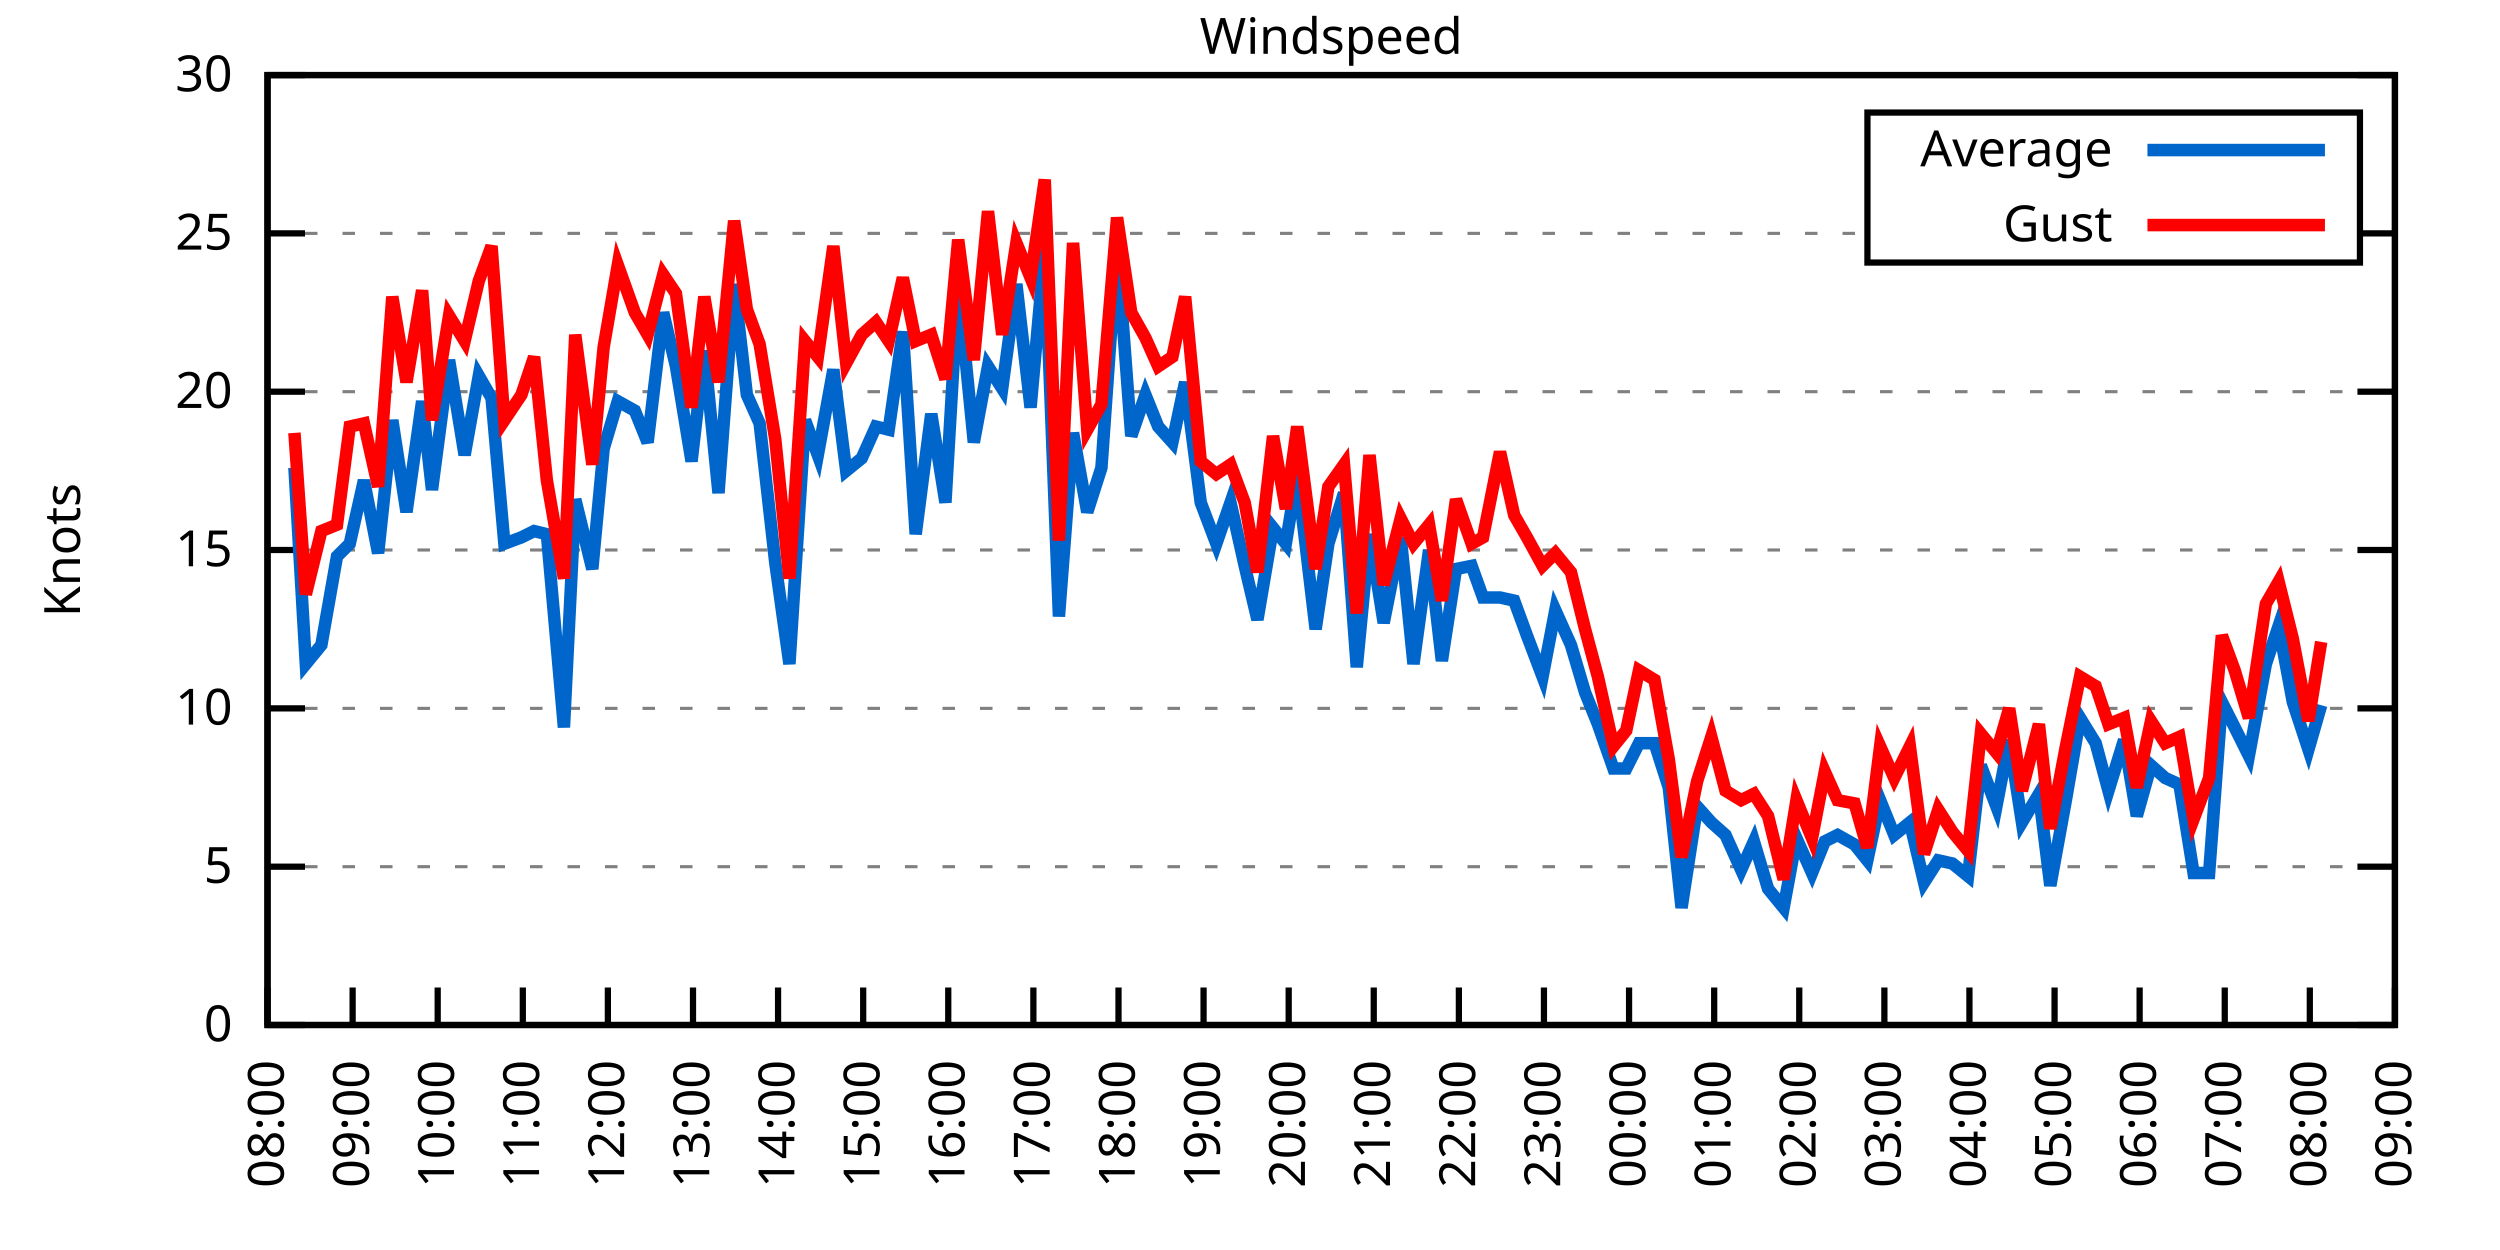
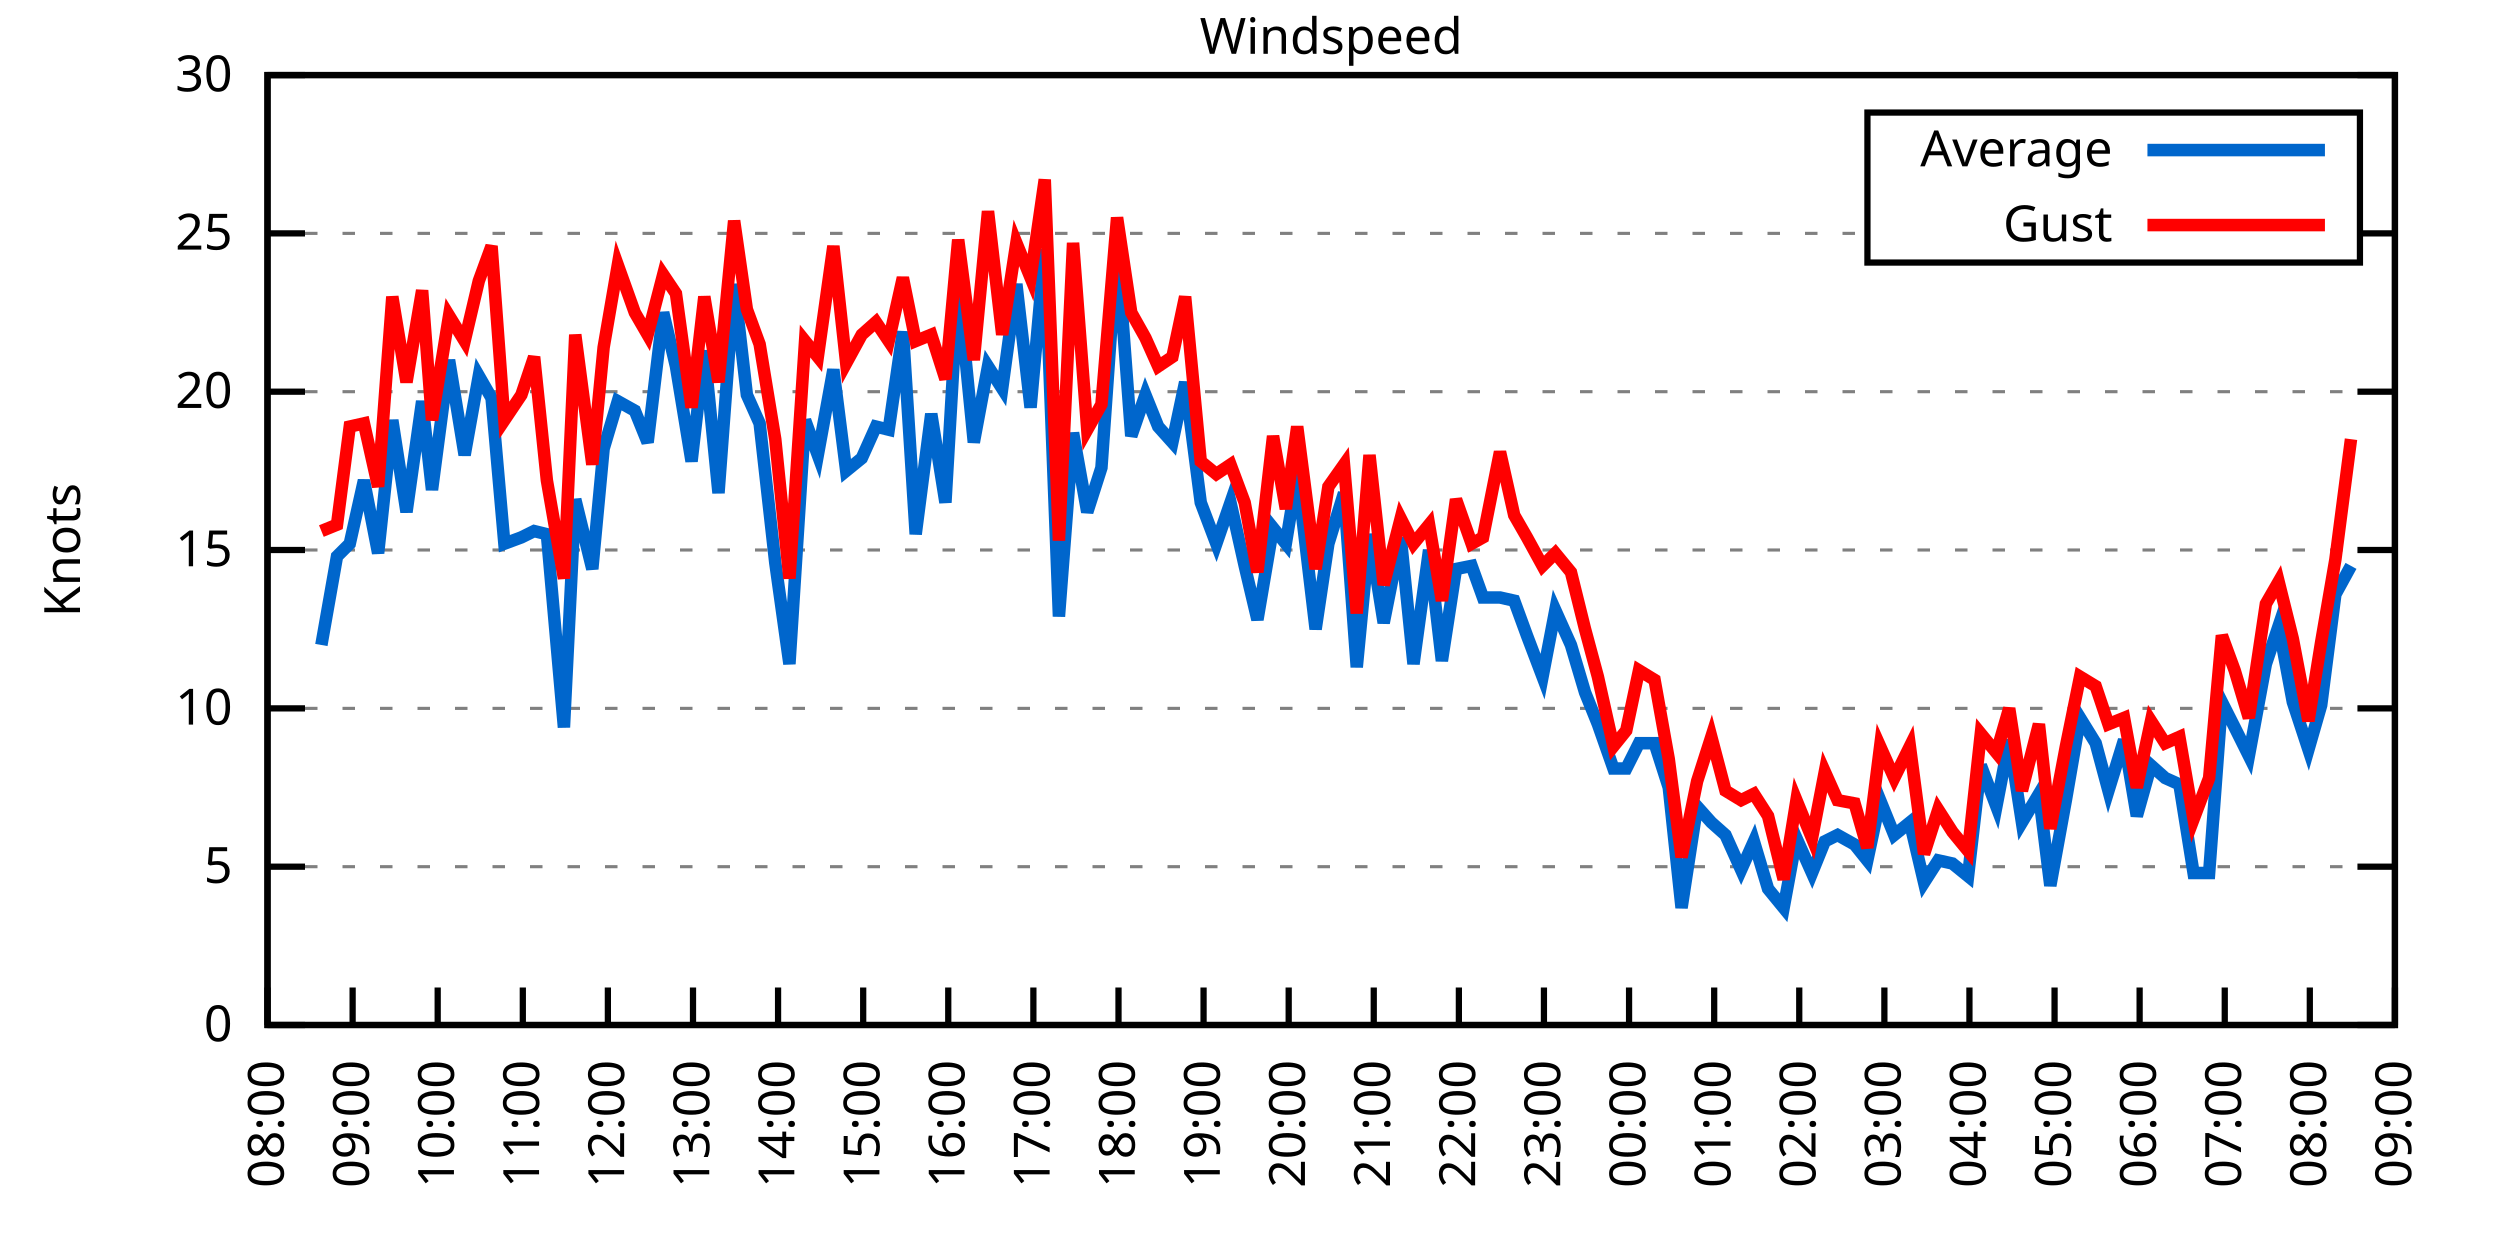
<svg xmlns="http://www.w3.org/2000/svg" xmlns:xlink="http://www.w3.org/1999/xlink" width="400" height="200" viewBox="0 0 400 200">
  <g id="gnuplot_canvas">
    <rect x="0" y="0" width="400" height="200" fill="none" />
    <defs>
      <circle id="gpDot" r="0.5" stroke-width="0.5" stroke="currentColor" />
      <path id="gpPt0" stroke-width="0.333" stroke="currentColor" d="M-1,0 h2 M0,-1 v2" />
      <path id="gpPt1" stroke-width="0.333" stroke="currentColor" d="M-1,-1 L1,1 M1,-1 L-1,1" />
      <path id="gpPt2" stroke-width="0.333" stroke="currentColor" d="M-1,0 L1,0 M0,-1 L0,1 M-1,-1 L1,1 M-1,1 L1,-1" />
      <rect id="gpPt3" stroke-width="0.333" stroke="currentColor" x="-1" y="-1" width="2" height="2" />
      <rect id="gpPt4" stroke-width="0.333" stroke="currentColor" fill="currentColor" x="-1" y="-1" width="2" height="2" />
      <circle id="gpPt5" stroke-width="0.333" stroke="currentColor" cx="0" cy="0" r="1" />
      <use xlink:href="#gpPt5" id="gpPt6" fill="currentColor" stroke="none" />
      <path id="gpPt7" stroke-width="0.333" stroke="currentColor" d="M0,-1.33 L-1.33,0.67 L1.33,0.67 z" />
      <use xlink:href="#gpPt7" id="gpPt8" fill="currentColor" stroke="none" />
      <use xlink:href="#gpPt7" id="gpPt9" stroke="currentColor" transform="rotate(180)" />
      <use xlink:href="#gpPt9" id="gpPt10" fill="currentColor" stroke="none" />
      <use xlink:href="#gpPt3" id="gpPt11" stroke="currentColor" transform="rotate(45)" />
      <use xlink:href="#gpPt11" id="gpPt12" fill="currentColor" stroke="none" />
      <path id="gpPt13" stroke-width="0.333" stroke="currentColor" d="M0,1.330 L1.265,0.411 L0.782,-1.067 L-0.782,-1.076 L-1.265,0.411 z" />
      <use xlink:href="#gpPt13" id="gpPt14" fill="currentColor" stroke="none" />
      <filter id="textbox" filterUnits="objectBoundingBox" x="0" y="0" height="1" width="1">
        <feFlood flood-color="white" flood-opacity="1" result="bgnd" />
        <feComposite in="SourceGraphic" in2="bgnd" operator="atop" />
      </filter>
      <filter id="greybox" filterUnits="objectBoundingBox" x="0" y="0" height="1" width="1">
        <feFlood flood-color="lightgrey" flood-opacity="1" result="grey" />
        <feComposite in="SourceGraphic" in2="grey" operator="atop" />
      </filter>
    </defs>
    <g fill="none" color="white" stroke="currentColor" stroke-width="1.00" stroke-linecap="butt" stroke-linejoin="miter">
</g>
    <g fill="none" color="black" stroke="currentColor" stroke-width="1.00" stroke-linecap="butt" stroke-linejoin="miter">
      <g stroke="none" shape-rendering="crispEdges">
        <polygon fill="rgb(255, 255, 255)" points="42.80,164.00 383.18,164.00 383.18,12.02 42.80,12.02 " />
      </g>
    </g>
    <g fill="none" color="black" stroke="currentColor" stroke-width="1.00" stroke-linecap="butt" stroke-linejoin="miter">
</g>
    <g fill="none" color="black" stroke="black" stroke-width="0.50" stroke-linecap="butt" stroke-linejoin="miter">
</g>
    <g fill="none" color="gray" stroke="currentColor" stroke-width="0.50" stroke-linecap="butt" stroke-linejoin="miter">
      <path stroke="gray" stroke-dasharray="2,4" class="gridline" d="M42.80,164.00 L383.19,164.00  " />
    </g>
    <g fill="none" color="gray" stroke="gray" stroke-width="1.00" stroke-linecap="butt" stroke-linejoin="miter">
</g>
    <g fill="none" color="black" stroke="currentColor" stroke-width="1.00" stroke-linecap="butt" stroke-linejoin="miter">
      <path stroke="black" d="M42.80,164.00 L48.80,164.00 M383.19,164.00 L377.19,164.00  " />
      <g transform="translate(37.20,166.60)" stroke="none" fill="black" font-family="Sans" font-size="8.00" text-anchor="end">
        <text>
          <tspan font-family="Sans"> 0</tspan>
        </text>
      </g>
    </g>
    <g fill="none" color="black" stroke="currentColor" stroke-width="1.00" stroke-linecap="butt" stroke-linejoin="miter">
</g>
    <g fill="none" color="black" stroke="black" stroke-width="0.50" stroke-linecap="butt" stroke-linejoin="miter">
</g>
    <g fill="none" color="gray" stroke="currentColor" stroke-width="0.50" stroke-linecap="butt" stroke-linejoin="miter">
      <path stroke="gray" stroke-dasharray="2,4" class="gridline" d="M42.80,138.67 L383.19,138.67  " />
    </g>
    <g fill="none" color="gray" stroke="gray" stroke-width="1.00" stroke-linecap="butt" stroke-linejoin="miter">
</g>
    <g fill="none" color="black" stroke="currentColor" stroke-width="1.00" stroke-linecap="butt" stroke-linejoin="miter">
      <path stroke="black" d="M42.80,138.67 L48.80,138.67 M383.19,138.67 L377.19,138.67  " />
      <g transform="translate(37.20,141.27)" stroke="none" fill="black" font-family="Sans" font-size="8.00" text-anchor="end">
        <text>
          <tspan font-family="Sans"> 5</tspan>
        </text>
      </g>
    </g>
    <g fill="none" color="black" stroke="currentColor" stroke-width="1.00" stroke-linecap="butt" stroke-linejoin="miter">
</g>
    <g fill="none" color="black" stroke="black" stroke-width="0.50" stroke-linecap="butt" stroke-linejoin="miter">
</g>
    <g fill="none" color="gray" stroke="currentColor" stroke-width="0.50" stroke-linecap="butt" stroke-linejoin="miter">
      <path stroke="gray" stroke-dasharray="2,4" class="gridline" d="M42.80,113.34 L383.19,113.34  " />
    </g>
    <g fill="none" color="gray" stroke="gray" stroke-width="1.00" stroke-linecap="butt" stroke-linejoin="miter">
</g>
    <g fill="none" color="black" stroke="currentColor" stroke-width="1.00" stroke-linecap="butt" stroke-linejoin="miter">
      <path stroke="black" d="M42.80,113.34 L48.80,113.34 M383.19,113.34 L377.19,113.34  " />
      <g transform="translate(37.20,115.94)" stroke="none" fill="black" font-family="Sans" font-size="8.00" text-anchor="end">
        <text>
          <tspan font-family="Sans"> 10</tspan>
        </text>
      </g>
    </g>
    <g fill="none" color="black" stroke="currentColor" stroke-width="1.00" stroke-linecap="butt" stroke-linejoin="miter">
</g>
    <g fill="none" color="black" stroke="black" stroke-width="0.50" stroke-linecap="butt" stroke-linejoin="miter">
</g>
    <g fill="none" color="gray" stroke="currentColor" stroke-width="0.50" stroke-linecap="butt" stroke-linejoin="miter">
      <path stroke="gray" stroke-dasharray="2,4" class="gridline" d="M42.80,88.00 L383.19,88.00  " />
    </g>
    <g fill="none" color="gray" stroke="gray" stroke-width="1.00" stroke-linecap="butt" stroke-linejoin="miter">
</g>
    <g fill="none" color="black" stroke="currentColor" stroke-width="1.00" stroke-linecap="butt" stroke-linejoin="miter">
      <path stroke="black" d="M42.80,88.00 L48.80,88.00 M383.19,88.00 L377.19,88.00  " />
      <g transform="translate(37.20,90.60)" stroke="none" fill="black" font-family="Sans" font-size="8.00" text-anchor="end">
        <text>
          <tspan font-family="Sans"> 15</tspan>
        </text>
      </g>
    </g>
    <g fill="none" color="black" stroke="currentColor" stroke-width="1.00" stroke-linecap="butt" stroke-linejoin="miter">
</g>
    <g fill="none" color="black" stroke="black" stroke-width="0.50" stroke-linecap="butt" stroke-linejoin="miter">
</g>
    <g fill="none" color="gray" stroke="currentColor" stroke-width="0.50" stroke-linecap="butt" stroke-linejoin="miter">
      <path stroke="gray" stroke-dasharray="2,4" class="gridline" d="M42.80,62.67 L383.19,62.67  " />
    </g>
    <g fill="none" color="gray" stroke="gray" stroke-width="1.00" stroke-linecap="butt" stroke-linejoin="miter">
</g>
    <g fill="none" color="black" stroke="currentColor" stroke-width="1.00" stroke-linecap="butt" stroke-linejoin="miter">
      <path stroke="black" d="M42.80,62.67 L48.80,62.67 M383.19,62.67 L377.19,62.67  " />
      <g transform="translate(37.20,65.27)" stroke="none" fill="black" font-family="Sans" font-size="8.00" text-anchor="end">
        <text>
          <tspan font-family="Sans"> 20</tspan>
        </text>
      </g>
    </g>
    <g fill="none" color="black" stroke="currentColor" stroke-width="1.00" stroke-linecap="butt" stroke-linejoin="miter">
</g>
    <g fill="none" color="black" stroke="black" stroke-width="0.50" stroke-linecap="butt" stroke-linejoin="miter">
</g>
    <g fill="none" color="gray" stroke="currentColor" stroke-width="0.50" stroke-linecap="butt" stroke-linejoin="miter">
      <path stroke="gray" stroke-dasharray="2,4" class="gridline" d="M42.80,37.34 L298.79,37.34 M377.59,37.34 L383.19,37.34  " />
    </g>
    <g fill="none" color="gray" stroke="gray" stroke-width="1.00" stroke-linecap="butt" stroke-linejoin="miter">
</g>
    <g fill="none" color="black" stroke="currentColor" stroke-width="1.00" stroke-linecap="butt" stroke-linejoin="miter">
      <path stroke="black" d="M42.80,37.34 L48.80,37.34 M383.19,37.34 L377.19,37.34  " />
      <g transform="translate(37.20,39.94)" stroke="none" fill="black" font-family="Sans" font-size="8.00" text-anchor="end">
        <text>
          <tspan font-family="Sans"> 25</tspan>
        </text>
      </g>
    </g>
    <g fill="none" color="black" stroke="currentColor" stroke-width="1.00" stroke-linecap="butt" stroke-linejoin="miter">
</g>
    <g fill="none" color="black" stroke="black" stroke-width="0.50" stroke-linecap="butt" stroke-linejoin="miter">
</g>
    <g fill="none" color="gray" stroke="currentColor" stroke-width="0.50" stroke-linecap="butt" stroke-linejoin="miter">
      <path stroke="gray" stroke-dasharray="2,4" class="gridline" d="M42.80,12.01 L383.19,12.01  " />
    </g>
    <g fill="none" color="gray" stroke="gray" stroke-width="1.00" stroke-linecap="butt" stroke-linejoin="miter">
</g>
    <g fill="none" color="black" stroke="currentColor" stroke-width="1.00" stroke-linecap="butt" stroke-linejoin="miter">
      <path stroke="black" d="M42.80,12.01 L48.80,12.01 M383.19,12.01 L377.19,12.01  " />
      <g transform="translate(37.20,14.61)" stroke="none" fill="black" font-family="Sans" font-size="8.00" text-anchor="end">
        <text>
          <tspan font-family="Sans"> 30</tspan>
        </text>
      </g>
    </g>
    <g fill="none" color="black" stroke="currentColor" stroke-width="1.00" stroke-linecap="butt" stroke-linejoin="miter">
      <path stroke="black" d="M42.80,164.00 L42.80,158.00  " />
      <g transform="translate(45.40,169.60) rotate(270.00)" stroke="none" fill="black" font-family="Sans" font-size="8.00" text-anchor="end">
        <text>
          <tspan font-family="Sans">08:00</tspan>
        </text>
      </g>
    </g>
    <g fill="none" color="black" stroke="currentColor" stroke-width="1.00" stroke-linecap="butt" stroke-linejoin="miter">
      <path stroke="black" d="M56.42,164.00 L56.42,158.00  " />
      <g transform="translate(59.02,169.60) rotate(270.00)" stroke="none" fill="black" font-family="Sans" font-size="8.00" text-anchor="end">
        <text>
          <tspan font-family="Sans">09:00</tspan>
        </text>
      </g>
    </g>
    <g fill="none" color="black" stroke="currentColor" stroke-width="1.00" stroke-linecap="butt" stroke-linejoin="miter">
      <path stroke="black" d="M70.03,164.00 L70.03,158.00  " />
      <g transform="translate(72.63,169.60) rotate(270.00)" stroke="none" fill="black" font-family="Sans" font-size="8.00" text-anchor="end">
        <text>
          <tspan font-family="Sans">10:00</tspan>
        </text>
      </g>
    </g>
    <g fill="none" color="black" stroke="currentColor" stroke-width="1.00" stroke-linecap="butt" stroke-linejoin="miter">
      <path stroke="black" d="M83.65,164.00 L83.65,158.00  " />
      <g transform="translate(86.25,169.60) rotate(270.00)" stroke="none" fill="black" font-family="Sans" font-size="8.00" text-anchor="end">
        <text>
          <tspan font-family="Sans">11:00</tspan>
        </text>
      </g>
    </g>
    <g fill="none" color="black" stroke="currentColor" stroke-width="1.00" stroke-linecap="butt" stroke-linejoin="miter">
      <path stroke="black" d="M97.26,164.00 L97.26,158.00  " />
      <g transform="translate(99.86,169.60) rotate(270.00)" stroke="none" fill="black" font-family="Sans" font-size="8.00" text-anchor="end">
        <text>
          <tspan font-family="Sans">12:00</tspan>
        </text>
      </g>
    </g>
    <g fill="none" color="black" stroke="currentColor" stroke-width="1.00" stroke-linecap="butt" stroke-linejoin="miter">
      <path stroke="black" d="M110.88,164.00 L110.88,158.00  " />
      <g transform="translate(113.48,169.60) rotate(270.00)" stroke="none" fill="black" font-family="Sans" font-size="8.00" text-anchor="end">
        <text>
          <tspan font-family="Sans">13:00</tspan>
        </text>
      </g>
    </g>
    <g fill="none" color="black" stroke="currentColor" stroke-width="1.00" stroke-linecap="butt" stroke-linejoin="miter">
      <path stroke="black" d="M124.49,164.00 L124.49,158.00  " />
      <g transform="translate(127.09,169.60) rotate(270.00)" stroke="none" fill="black" font-family="Sans" font-size="8.00" text-anchor="end">
        <text>
          <tspan font-family="Sans">14:00</tspan>
        </text>
      </g>
    </g>
    <g fill="none" color="black" stroke="currentColor" stroke-width="1.00" stroke-linecap="butt" stroke-linejoin="miter">
      <path stroke="black" d="M138.11,164.00 L138.11,158.00  " />
      <g transform="translate(140.71,169.60) rotate(270.00)" stroke="none" fill="black" font-family="Sans" font-size="8.00" text-anchor="end">
        <text>
          <tspan font-family="Sans">15:00</tspan>
        </text>
      </g>
    </g>
    <g fill="none" color="black" stroke="currentColor" stroke-width="1.00" stroke-linecap="butt" stroke-linejoin="miter">
      <path stroke="black" d="M151.72,164.00 L151.72,158.00  " />
      <g transform="translate(154.32,169.60) rotate(270.00)" stroke="none" fill="black" font-family="Sans" font-size="8.00" text-anchor="end">
        <text>
          <tspan font-family="Sans">16:00</tspan>
        </text>
      </g>
    </g>
    <g fill="none" color="black" stroke="currentColor" stroke-width="1.00" stroke-linecap="butt" stroke-linejoin="miter">
      <path stroke="black" d="M165.34,164.00 L165.34,158.00  " />
      <g transform="translate(167.94,169.60) rotate(270.00)" stroke="none" fill="black" font-family="Sans" font-size="8.00" text-anchor="end">
        <text>
          <tspan font-family="Sans">17:00</tspan>
        </text>
      </g>
    </g>
    <g fill="none" color="black" stroke="currentColor" stroke-width="1.00" stroke-linecap="butt" stroke-linejoin="miter">
      <path stroke="black" d="M178.96,164.00 L178.96,158.00  " />
      <g transform="translate(181.56,169.60) rotate(270.00)" stroke="none" fill="black" font-family="Sans" font-size="8.00" text-anchor="end">
        <text>
          <tspan font-family="Sans">18:00</tspan>
        </text>
      </g>
    </g>
    <g fill="none" color="black" stroke="currentColor" stroke-width="1.00" stroke-linecap="butt" stroke-linejoin="miter">
      <path stroke="black" d="M192.57,164.00 L192.57,158.00  " />
      <g transform="translate(195.17,169.60) rotate(270.00)" stroke="none" fill="black" font-family="Sans" font-size="8.00" text-anchor="end">
        <text>
          <tspan font-family="Sans">19:00</tspan>
        </text>
      </g>
    </g>
    <g fill="none" color="black" stroke="currentColor" stroke-width="1.00" stroke-linecap="butt" stroke-linejoin="miter">
      <path stroke="black" d="M206.19,164.00 L206.19,158.00  " />
      <g transform="translate(208.79,169.60) rotate(270.00)" stroke="none" fill="black" font-family="Sans" font-size="8.00" text-anchor="end">
        <text>
          <tspan font-family="Sans">20:00</tspan>
        </text>
      </g>
    </g>
    <g fill="none" color="black" stroke="currentColor" stroke-width="1.00" stroke-linecap="butt" stroke-linejoin="miter">
      <path stroke="black" d="M219.80,164.00 L219.80,158.00  " />
      <g transform="translate(222.40,169.60) rotate(270.00)" stroke="none" fill="black" font-family="Sans" font-size="8.00" text-anchor="end">
        <text>
          <tspan font-family="Sans">21:00</tspan>
        </text>
      </g>
    </g>
    <g fill="none" color="black" stroke="currentColor" stroke-width="1.00" stroke-linecap="butt" stroke-linejoin="miter">
      <path stroke="black" d="M233.42,164.00 L233.42,158.00  " />
      <g transform="translate(236.02,169.60) rotate(270.00)" stroke="none" fill="black" font-family="Sans" font-size="8.00" text-anchor="end">
        <text>
          <tspan font-family="Sans">22:00</tspan>
        </text>
      </g>
    </g>
    <g fill="none" color="black" stroke="currentColor" stroke-width="1.00" stroke-linecap="butt" stroke-linejoin="miter">
      <path stroke="black" d="M247.03,164.00 L247.03,158.00  " />
      <g transform="translate(249.63,169.60) rotate(270.00)" stroke="none" fill="black" font-family="Sans" font-size="8.00" text-anchor="end">
        <text>
          <tspan font-family="Sans">23:00</tspan>
        </text>
      </g>
    </g>
    <g fill="none" color="black" stroke="currentColor" stroke-width="1.00" stroke-linecap="butt" stroke-linejoin="miter">
      <path stroke="black" d="M260.65,164.00 L260.65,158.00  " />
      <g transform="translate(263.25,169.60) rotate(270.00)" stroke="none" fill="black" font-family="Sans" font-size="8.00" text-anchor="end">
        <text>
          <tspan font-family="Sans">00:00</tspan>
        </text>
      </g>
    </g>
    <g fill="none" color="black" stroke="currentColor" stroke-width="1.00" stroke-linecap="butt" stroke-linejoin="miter">
      <path stroke="black" d="M274.27,164.00 L274.27,158.00  " />
      <g transform="translate(276.87,169.60) rotate(270.00)" stroke="none" fill="black" font-family="Sans" font-size="8.00" text-anchor="end">
        <text>
          <tspan font-family="Sans">01:00</tspan>
        </text>
      </g>
    </g>
    <g fill="none" color="black" stroke="currentColor" stroke-width="1.00" stroke-linecap="butt" stroke-linejoin="miter">
      <path stroke="black" d="M287.88,164.00 L287.88,158.00  " />
      <g transform="translate(290.48,169.60) rotate(270.00)" stroke="none" fill="black" font-family="Sans" font-size="8.00" text-anchor="end">
        <text>
          <tspan font-family="Sans">02:00</tspan>
        </text>
      </g>
    </g>
    <g fill="none" color="black" stroke="currentColor" stroke-width="1.00" stroke-linecap="butt" stroke-linejoin="miter">
      <path stroke="black" d="M301.50,164.00 L301.50,158.00  " />
      <g transform="translate(304.10,169.60) rotate(270.00)" stroke="none" fill="black" font-family="Sans" font-size="8.00" text-anchor="end">
        <text>
          <tspan font-family="Sans">03:00</tspan>
        </text>
      </g>
    </g>
    <g fill="none" color="black" stroke="currentColor" stroke-width="1.00" stroke-linecap="butt" stroke-linejoin="miter">
      <path stroke="black" d="M315.11,164.00 L315.11,158.00  " />
      <g transform="translate(317.71,169.60) rotate(270.00)" stroke="none" fill="black" font-family="Sans" font-size="8.00" text-anchor="end">
        <text>
          <tspan font-family="Sans">04:00</tspan>
        </text>
      </g>
    </g>
    <g fill="none" color="black" stroke="currentColor" stroke-width="1.00" stroke-linecap="butt" stroke-linejoin="miter">
      <path stroke="black" d="M328.73,164.00 L328.73,158.00  " />
      <g transform="translate(331.33,169.60) rotate(270.00)" stroke="none" fill="black" font-family="Sans" font-size="8.00" text-anchor="end">
        <text>
          <tspan font-family="Sans">05:00</tspan>
        </text>
      </g>
    </g>
    <g fill="none" color="black" stroke="currentColor" stroke-width="1.00" stroke-linecap="butt" stroke-linejoin="miter">
      <path stroke="black" d="M342.34,164.00 L342.34,158.00  " />
      <g transform="translate(344.94,169.60) rotate(270.00)" stroke="none" fill="black" font-family="Sans" font-size="8.00" text-anchor="end">
        <text>
          <tspan font-family="Sans">06:00</tspan>
        </text>
      </g>
    </g>
    <g fill="none" color="black" stroke="currentColor" stroke-width="1.00" stroke-linecap="butt" stroke-linejoin="miter">
      <path stroke="black" d="M355.96,164.00 L355.96,158.00  " />
      <g transform="translate(358.56,169.60) rotate(270.00)" stroke="none" fill="black" font-family="Sans" font-size="8.00" text-anchor="end">
        <text>
          <tspan font-family="Sans">07:00</tspan>
        </text>
      </g>
    </g>
    <g fill="none" color="black" stroke="currentColor" stroke-width="1.00" stroke-linecap="butt" stroke-linejoin="miter">
      <path stroke="black" d="M369.57,164.00 L369.57,158.00  " />
      <g transform="translate(372.17,169.60) rotate(270.00)" stroke="none" fill="black" font-family="Sans" font-size="8.00" text-anchor="end">
        <text>
          <tspan font-family="Sans">08:00</tspan>
        </text>
      </g>
    </g>
    <g fill="none" color="black" stroke="currentColor" stroke-width="1.00" stroke-linecap="butt" stroke-linejoin="miter">
      <path stroke="black" d="M383.19,164.00 L383.19,158.00  " />
      <g transform="translate(385.79,169.60) rotate(270.00)" stroke="none" fill="black" font-family="Sans" font-size="8.00" text-anchor="end">
        <text>
          <tspan font-family="Sans">09:00</tspan>
        </text>
      </g>
    </g>
    <g fill="none" color="black" stroke="currentColor" stroke-width="1.00" stroke-linecap="butt" stroke-linejoin="miter">
</g>
    <g fill="none" color="black" stroke="currentColor" stroke-width="1.00" stroke-linecap="butt" stroke-linejoin="miter">
      <path stroke="black" d="M42.80,12.01 L42.80,164.00 L383.19,164.00 L383.19,12.01 L42.80,12.01 Z  " />
    </g>
    <g fill="none" color="black" stroke="currentColor" stroke-width="1.00" stroke-linecap="butt" stroke-linejoin="miter">
</g>
    <g fill="none" color="black" stroke="currentColor" stroke-width="1.00" stroke-linecap="butt" stroke-linejoin="miter">
      <path stroke="black" d="M298.79,42.01 L298.79,18.01 L377.59,18.01 L377.59,42.01 L298.79,42.01 Z  " />
    </g>
    <g id="Windspeed_plot_1">
      <g fill="none" color="white" stroke="black" stroke-width="2.00" stroke-linecap="butt" stroke-linejoin="miter">
</g>
      <g fill="none" color="black" stroke="currentColor" stroke-width="2.00" stroke-linecap="butt" stroke-linejoin="miter">
        <g transform="translate(337.99,26.61)" stroke="none" fill="black" font-family="Sans" font-size="8.00" text-anchor="end">
          <text>
            <tspan font-family="Sans">Average</tspan>
          </text>
        </g>
      </g>
      <g fill="none" color="black" stroke="currentColor" stroke-width="2.00" stroke-linecap="butt" stroke-linejoin="miter">
-         <path stroke="rgb(  0, 102, 204)" d="M343.59,24.01 L371.99,24.01 M47.11,74.83 L48.93,106.24 L51.42,103.20 L53.92,89.02 L55.96,86.99 L58.23,76.86   L60.50,88.51 L62.77,67.23 L65.04,81.93 L67.54,64.19 L69.12,78.38 L71.85,57.61 L74.34,72.81 L76.61,60.14   L78.65,63.69 L80.70,86.99 L83.42,85.98 L85.46,84.97 L87.50,85.47 L90.23,116.38 L92.04,79.90 L94.77,91.04   L96.58,71.79 L98.85,64.19 L101.57,65.71 L103.62,70.78 L106.11,50.01 L108.15,58.62 L110.65,73.82 L112.69,56.09   L114.96,78.89 L117.46,45.45 L119.50,63.18 L121.54,67.74 L124.04,90.03 L126.31,106.24 L128.81,67.23 L130.85,72.81   L133.34,59.13 L135.39,75.34 L137.88,73.31 L140.15,68.25 L142.19,68.75 L144.46,53.05 L146.51,85.47 L149.00,66.22   L151.27,80.41 L153.31,45.45 L155.81,70.78 L158.08,58.62 L160.35,62.17 L162.62,45.45 L164.89,65.21 L167.16,39.87   L169.43,98.64 L171.69,69.26 L173.96,81.93 L176.23,74.83 L178.73,39.37 L181.00,69.77 L183.27,63.18 L185.31,68.25   L187.58,70.78 L189.62,61.15 L192.12,80.41 L194.61,86.99 L196.88,80.41 L199.15,90.54 L201.19,99.15 L203.69,84.46   L205.73,86.99 L207.55,75.85 L210.50,100.67 L212.54,86.99 L215.04,78.89 L217.08,106.75 L219.12,85.47 L221.39,99.66   L224.11,85.98 L226.16,106.24 L228.65,88.00 L230.70,105.74 L232.96,91.04 L235.46,90.54 L237.28,95.60 L240.00,95.60   L242.27,96.11 L244.31,101.68 L246.81,108.27 L248.85,97.63 L251.35,103.20 L253.61,110.80 L255.66,115.87 L258.15,122.96   L260.20,122.96 L262.24,118.91 L264.73,118.91 L267.00,126.00 L269.05,145.25 L271.54,129.04 L273.81,131.58 L276.08,133.60   L278.58,139.17 L280.62,134.62 L282.89,142.21 L285.38,145.25 L287.43,134.11 L289.92,139.68 L291.97,134.62 L294.01,133.60   L296.73,135.12 L298.77,137.66 L300.82,128.03 L303.08,133.60 L305.58,131.58 L307.85,141.20 L310.12,137.66 L312.39,138.16   L314.89,140.19 L316.93,122.46 L319.42,129.04 L321.47,118.40 L323.51,131.58 L326.23,127.02 L328.05,141.71 L330.54,128.03   L332.81,114.86 L335.31,118.91 L337.35,126.51 L339.85,118.40 L341.89,130.56 L344.16,122.46 L346.43,124.48 L348.70,125.50   L350.97,139.68 L353.46,139.68 L355.50,112.32 L357.55,116.38 L359.82,120.94 L362.54,106.24 L364.58,100.16 L366.85,112.32   L369.35,119.92 L371.39,112.83  " />
+         <path stroke="rgb(  0, 102, 204)" d="M343.59,24.01 L371.99,24.01 M51.42,103.20 L53.92,89.02 L55.96,86.99 L58.23,76.86 L60.50,88.51 L62.77,67.23   L65.04,81.93 L67.54,64.19 L69.12,78.38 L71.85,57.61 L74.34,72.81 L76.61,60.14 L78.65,63.69 L80.70,86.99   L83.42,85.98 L85.46,84.97 L87.50,85.47 L90.23,116.38 L92.04,79.90 L94.77,91.04 L96.58,71.79 L98.85,64.19   L101.57,65.71 L103.62,70.78 L106.11,50.01 L108.15,58.62 L110.65,73.82 L112.69,56.09 L114.96,78.89 L117.46,45.45   L119.50,63.18 L121.54,67.74 L124.04,90.03 L126.31,106.24 L128.81,67.23 L130.85,72.81 L133.34,59.13 L135.39,75.34   L137.88,73.31 L140.15,68.25 L142.19,68.75 L144.46,53.05 L146.51,85.47 L149.00,66.22 L151.27,80.41 L153.31,45.45   L155.81,70.78 L158.08,58.62 L160.35,62.17 L162.62,45.45 L164.89,65.21 L167.16,39.87 L169.43,98.64 L171.69,69.26   L173.96,81.93 L176.23,74.83 L178.73,39.37 L181.00,69.77 L183.27,63.18 L185.31,68.25 L187.58,70.78 L189.62,61.15   L192.12,80.41 L194.61,86.99 L196.88,80.41 L199.15,90.54 L201.19,99.15 L203.69,84.46 L205.73,86.99 L207.55,75.85   L210.50,100.67 L212.54,86.99 L215.04,78.89 L217.08,106.75 L219.12,85.47 L221.39,99.66 L224.11,85.98 L226.16,106.24   L228.65,88.00 L230.70,105.74 L232.96,91.04 L235.46,90.54 L237.28,95.60 L240.00,95.60 L242.27,96.11 L244.31,101.68   L246.81,108.27 L248.85,97.63 L251.35,103.20 L253.61,110.80 L255.66,115.87 L258.15,122.96 L260.20,122.96 L262.24,118.91   L264.73,118.91 L267.00,126.00 L269.05,145.25 L271.54,129.04 L273.81,131.58 L276.08,133.60 L278.58,139.17 L280.62,134.62   L282.89,142.21 L285.38,145.25 L287.43,134.11 L289.92,139.68 L291.97,134.62 L294.01,133.60 L296.73,135.12 L298.77,137.66   L300.82,128.03 L303.08,133.60 L305.58,131.58 L307.85,141.20 L310.12,137.66 L312.39,138.16 L314.89,140.19 L316.93,122.46   L319.42,129.04 L321.47,118.40 L323.51,131.58 L326.23,127.02 L328.05,141.71 L330.54,128.03 L332.81,114.86 L335.31,118.91   L337.35,126.51 L339.85,118.40 L341.89,130.56 L344.16,122.46 L346.43,124.48 L348.70,125.50 L350.97,139.68 L353.46,139.68   L355.50,112.32 L357.55,116.38 L359.82,120.94 L362.54,106.24 L364.58,100.16 L366.85,112.32 L369.35,119.92 L371.39,112.83   L373.66,95.10 L376.16,90.54  " />
      </g>
    </g>
    <g id="Windspeed_plot_2">
      <g fill="none" color="black" stroke="currentColor" stroke-width="2.00" stroke-linecap="butt" stroke-linejoin="miter">
        <g transform="translate(337.99,38.61)" stroke="none" fill="black" font-family="Sans" font-size="8.00" text-anchor="end">
          <text>
            <tspan font-family="Sans">Gust</tspan>
          </text>
        </g>
      </g>
      <g fill="none" color="black" stroke="currentColor" stroke-width="2.00" stroke-linecap="butt" stroke-linejoin="miter">
-         <path stroke="rgb(255,   0,   0)" d="M343.59,36.01 L371.99,36.01 M47.11,69.26 L48.93,95.10 L51.42,84.97 L53.92,83.95 L55.96,68.25 L58.23,67.74   L60.50,77.87 L62.77,47.47 L65.04,61.15 L67.54,46.46 L69.12,67.23 L71.85,50.51 L74.34,54.57 L76.61,44.94   L78.65,39.37 L80.70,67.23 L83.42,63.18 L85.46,57.10 L87.50,76.86 L90.23,92.56 L92.04,53.55 L94.77,74.33   L96.58,55.58 L98.85,42.41 L101.57,50.01 L103.62,53.55 L106.11,43.93 L108.15,46.97 L110.65,65.21 L112.69,47.47   L114.96,61.15 L117.46,35.32 L119.50,49.50 L121.54,55.07 L124.04,70.27 L126.31,92.56 L128.81,54.57 L130.85,57.10   L133.34,39.37 L135.39,58.11 L137.88,53.55 L140.15,51.53 L142.19,54.57 L144.46,44.43 L146.51,54.57 L149.00,53.55   L151.27,60.65 L153.31,38.35 L155.81,57.61 L158.08,33.80 L160.35,53.55 L162.62,38.86 L164.89,44.43 L167.16,28.73   L169.43,86.49 L171.69,38.86 L173.96,68.75 L176.23,64.70 L178.73,34.81 L181.00,50.01 L183.27,54.06 L185.31,58.62   L187.58,57.10 L189.62,47.47 L192.12,73.82 L194.61,75.85 L196.88,74.33 L199.15,80.41 L201.19,91.55 L203.69,69.77   L205.73,81.42 L207.55,68.25 L210.50,91.04 L212.54,77.87 L215.04,74.33 L217.08,98.14 L219.12,72.81 L221.39,93.58   L224.11,82.94 L226.16,86.99 L228.65,83.95 L230.70,96.11 L232.96,79.90 L235.46,86.99 L237.28,85.98 L240.00,72.30   L242.27,82.43 L244.31,85.98 L246.81,90.54 L248.85,88.51 L251.35,91.55 L253.61,100.67 L255.66,108.27 L258.15,119.42   L260.20,116.88 L262.24,107.26 L264.73,108.78 L267.00,121.44 L269.05,137.15 L271.54,124.99 L273.81,117.90 L276.08,126.51   L278.58,128.03 L280.62,127.02 L282.89,130.56 L285.38,140.69 L287.43,128.03 L289.92,134.11 L291.97,123.47 L294.01,128.03   L296.73,128.54 L298.77,135.63 L300.82,119.42 L303.08,124.48 L305.58,119.42 L307.85,136.64 L310.12,129.55 L312.39,133.10   L314.89,136.14 L316.93,117.39 L319.42,120.43 L321.47,113.34 L323.51,126.51 L326.23,115.87 L328.05,132.59 L330.54,119.42   L332.81,108.27 L335.31,109.79 L337.35,115.87 L339.85,114.86 L341.89,126.00 L344.16,115.36 L346.43,118.91 L348.70,117.90   L350.97,131.07 L353.46,124.48 L355.50,101.68 L357.55,107.26 L359.82,114.86 L362.54,96.62 L364.58,93.07 L366.85,102.19   L369.35,115.36 L371.39,102.70  " />
+         <path stroke="rgb(255,   0,   0)" d="M343.59,36.01 L371.99,36.01 M51.42,84.97 L53.92,83.95 L55.96,68.25 L58.23,67.74 L60.50,77.87 L62.77,47.47   L65.04,61.15 L67.54,46.46 L69.12,67.23 L71.85,50.51 L74.34,54.57 L76.61,44.94 L78.65,39.37 L80.70,67.23   L83.42,63.18 L85.46,57.10 L87.50,76.86 L90.23,92.56 L92.04,53.55 L94.77,74.33 L96.58,55.58 L98.85,42.41   L101.57,50.01 L103.62,53.55 L106.11,43.93 L108.15,46.97 L110.65,65.21 L112.69,47.47 L114.96,61.15 L117.46,35.32   L119.50,49.50 L121.54,55.07 L124.04,70.27 L126.31,92.56 L128.81,54.57 L130.85,57.10 L133.34,39.37 L135.39,58.11   L137.88,53.55 L140.15,51.53 L142.19,54.57 L144.46,44.43 L146.51,54.57 L149.00,53.55 L151.27,60.65 L153.31,38.35   L155.81,57.61 L158.08,33.80 L160.35,53.55 L162.62,38.86 L164.89,44.43 L167.16,28.73 L169.43,86.49 L171.69,38.86   L173.96,68.75 L176.23,64.70 L178.73,34.81 L181.00,50.01 L183.27,54.06 L185.31,58.62 L187.58,57.10 L189.62,47.47   L192.12,73.82 L194.61,75.85 L196.88,74.33 L199.15,80.41 L201.19,91.55 L203.69,69.77 L205.73,81.42 L207.55,68.25   L210.50,91.04 L212.54,77.87 L215.04,74.33 L217.08,98.14 L219.12,72.81 L221.39,93.58 L224.11,82.94 L226.16,86.99   L228.65,83.95 L230.70,96.11 L232.96,79.90 L235.46,86.99 L237.28,85.98 L240.00,72.30 L242.27,82.43 L244.31,85.98   L246.81,90.54 L248.85,88.51 L251.35,91.55 L253.61,100.67 L255.66,108.27 L258.15,119.42 L260.20,116.88 L262.24,107.26   L264.73,108.78 L267.00,121.44 L269.05,137.15 L271.54,124.99 L273.81,117.90 L276.08,126.51 L278.58,128.03 L280.62,127.02   L282.89,130.56 L285.38,140.69 L287.43,128.03 L289.92,134.11 L291.97,123.47 L294.01,128.03 L296.73,128.54 L298.77,135.63   L300.82,119.42 L303.08,124.48 L305.58,119.42 L307.85,136.64 L310.12,129.55 L312.39,133.10 L314.89,136.14 L316.93,117.39   L319.42,120.43 L321.47,113.34 L323.51,126.51 L326.23,115.87 L328.05,132.59 L330.54,119.42 L332.81,108.27 L335.31,109.79   L337.35,115.87 L339.85,114.86 L341.89,126.00 L344.16,115.36 L346.43,118.91 L348.70,117.90 L350.97,131.07 L353.46,124.48   L355.50,101.68 L357.55,107.26 L359.82,114.86 L362.54,96.62 L364.58,93.07 L366.85,102.19 L369.35,115.36 L371.39,102.70   L373.66,89.52 L376.16,70.27  " />
      </g>
    </g>
    <g fill="none" color="black" stroke="currentColor" stroke-width="2.00" stroke-linecap="butt" stroke-linejoin="miter">
</g>
    <g fill="none" color="black" stroke="black" stroke-width="1.00" stroke-linecap="butt" stroke-linejoin="miter">
</g>
    <g fill="none" color="black" stroke="currentColor" stroke-width="1.00" stroke-linecap="butt" stroke-linejoin="miter">
      <path stroke="black" d="M42.80,12.01 L42.80,164.00 L383.19,164.00 L383.19,12.01 L42.80,12.01 Z  " />
      <g transform="translate(12.80,88.01) rotate(270.00)" stroke="none" fill="black" font-family="Sans" font-size="8.00" text-anchor="middle">
        <text>
          <tspan font-family="Sans">Knots</tspan>
        </text>
      </g>
    </g>
    <g fill="none" color="black" stroke="currentColor" stroke-width="1.00" stroke-linecap="butt" stroke-linejoin="miter">
</g>
    <g fill="none" color="black" stroke="currentColor" stroke-width="1.00" stroke-linecap="butt" stroke-linejoin="miter">
      <g transform="translate(212.99,8.61)" stroke="none" fill="black" font-family="Sans" font-size="8.00" text-anchor="middle">
        <text>
          <tspan font-family="Sans">Windspeed</tspan>
        </text>
      </g>
    </g>
    <g fill="none" color="black" stroke="currentColor" stroke-width="1.00" stroke-linecap="butt" stroke-linejoin="miter">
</g>
  </g>
</svg>
